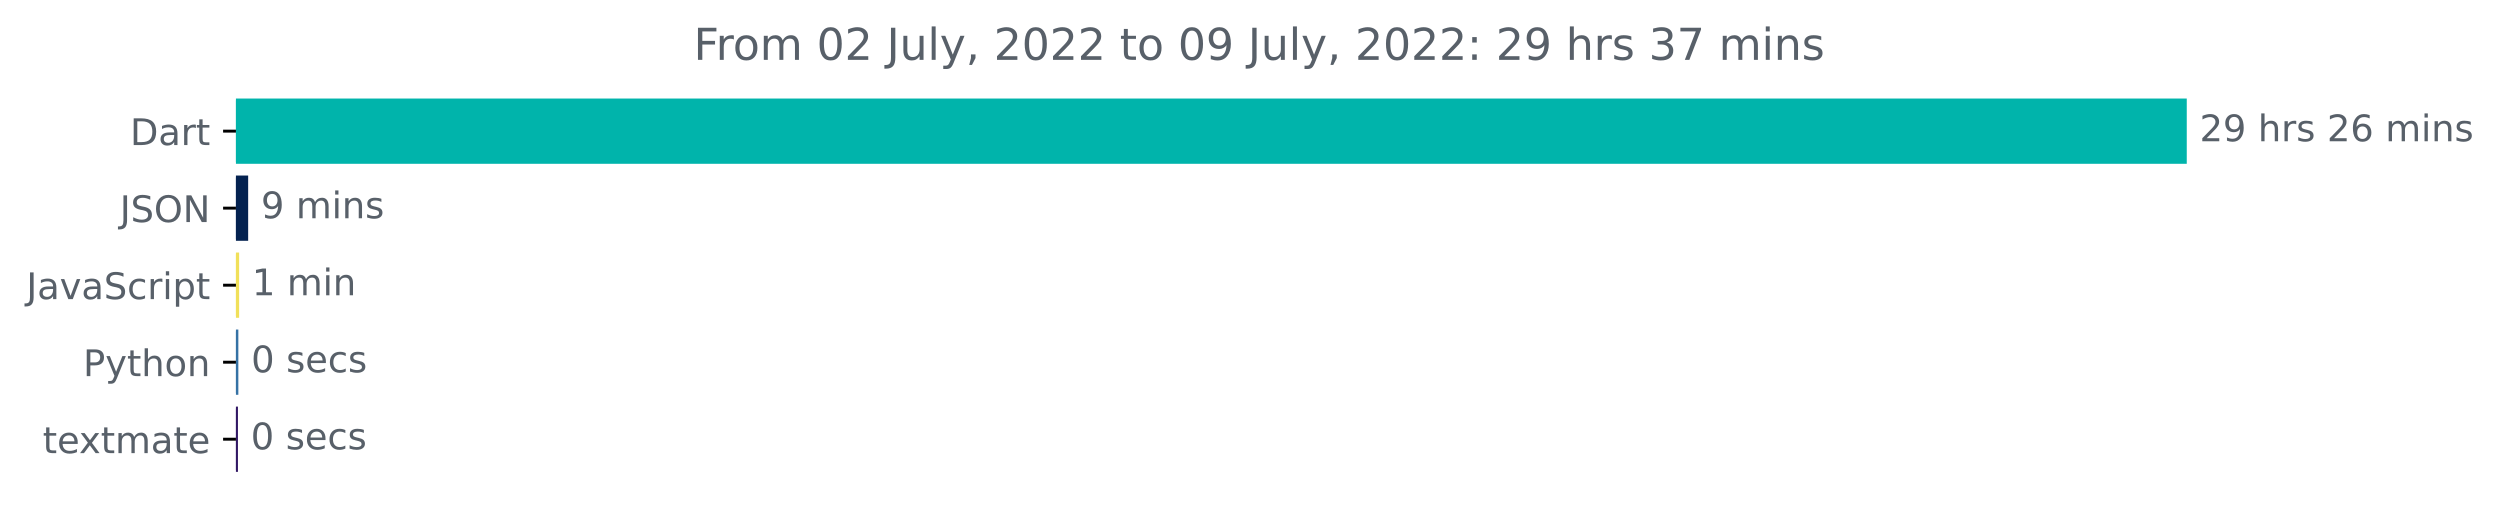
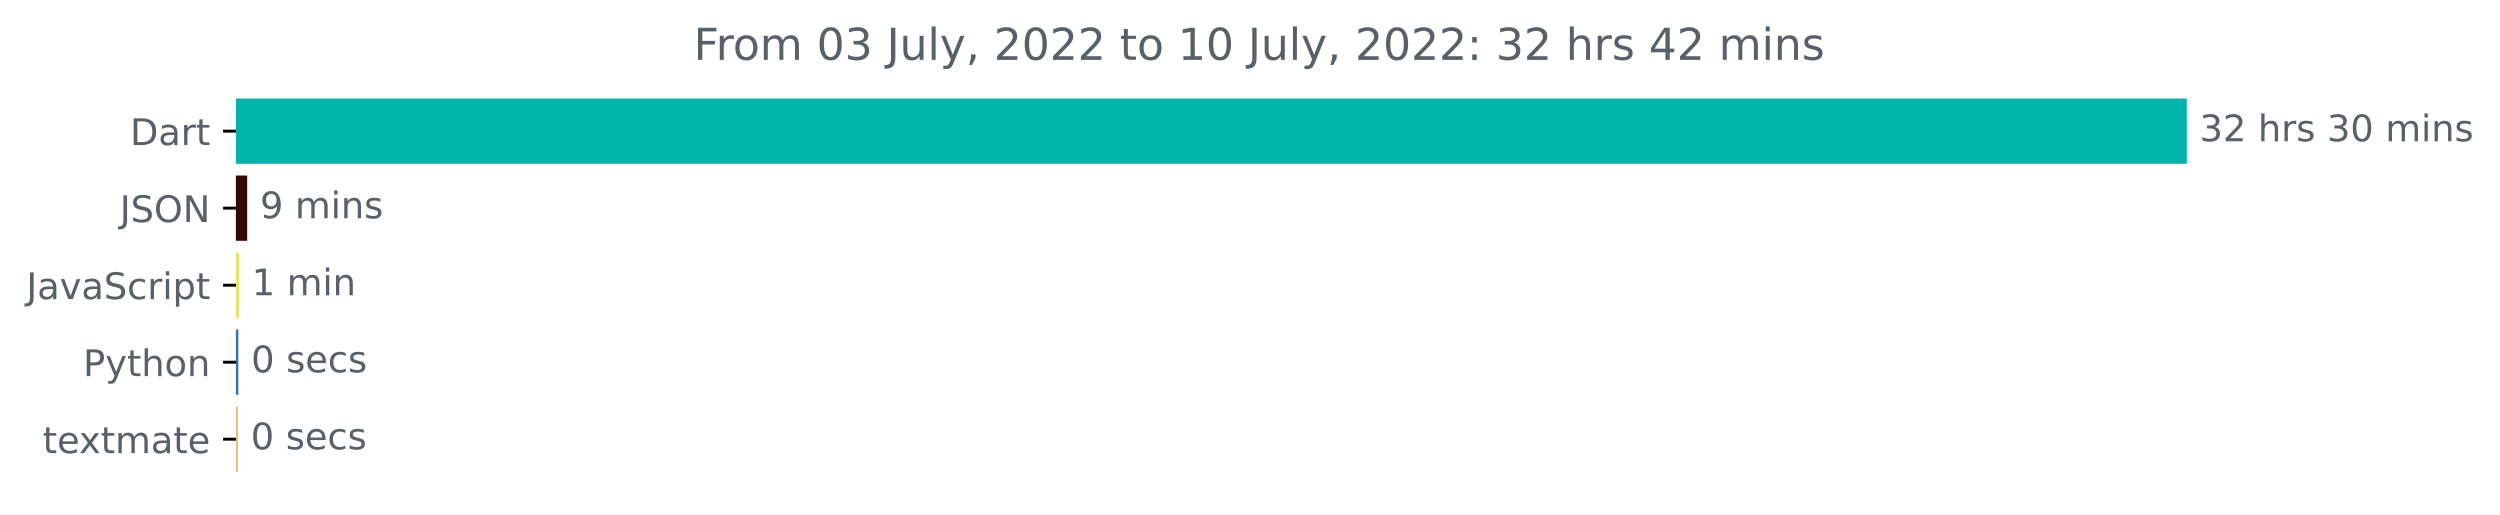
<svg xmlns="http://www.w3.org/2000/svg" xmlns:xlink="http://www.w3.org/1999/xlink" width="681.666pt" height="140.398pt" viewBox="0 0 681.666 140.398" version="1.1">
  <defs>
    <style type="text/css">*{stroke-linejoin: round; stroke-linecap: butt}</style>
  </defs>
  <g id="figure_1">
    <g id="patch_1">
      <path d="M -0 140.398  L 681.666 140.398  L 681.666 0  L -0 0  L -0 140.398  z " style="fill: none" />
    </g>
    <g id="axes_1">
      <g id="patch_2">
-         <path d="M 64.33 27.358  L 595.758 27.358  L 595.758 44.158  L 64.33 44.158  z " clip-path="url(#pb6c5e8a566)" style="fill: #00b4ab; stroke: #00b4ab; stroke-linejoin: miter" />
+         <path d="M 64.33 27.358  L 595.758 27.358  L 595.758 44.158  L 64.33 44.158  z " clip-path="url(#pe0f8d2f824)" style="fill: #00b4ab; stroke: #00b4ab; stroke-linejoin: miter" />
      </g>
      <g id="patch_3">
-         <path d="M 64.33 48.358  L 67.164 48.358  L 67.164 65.158  L 64.33 65.158  z " clip-path="url(#pb6c5e8a566)" style="fill: #042250; stroke: #042250; stroke-linejoin: miter" />
+         <path d="M 64.33 48.358  L 66.895 48.358  L 66.895 65.158  L 64.33 65.158  z " clip-path="url(#pe0f8d2f824)" style="fill: #370803; stroke: #370803; stroke-linejoin: miter" />
      </g>
      <g id="patch_4">
-         <path d="M 64.33 69.358  L 64.704 69.358  L 64.704 86.158  L 64.33 86.158  z " clip-path="url(#pb6c5e8a566)" style="fill: #f1e05a; stroke: #f1e05a; stroke-linejoin: miter" />
+         <path d="M 64.33 69.358  L 64.65 69.358  L 64.65 86.158  L 64.33 86.158  z " clip-path="url(#pe0f8d2f824)" style="fill: #f1e05a; stroke: #f1e05a; stroke-linejoin: miter" />
      </g>
      <g id="patch_5">
-         <path d="M 64.33 90.358  L 64.49 90.358  L 64.49 107.158  L 64.33 107.158  z " clip-path="url(#pb6c5e8a566)" style="fill: #3572a5; stroke: #3572a5; stroke-linejoin: miter" />
+         <path d="M 64.33 90.358  L 64.49 90.358  L 64.49 107.158  L 64.33 107.158  z " clip-path="url(#pe0f8d2f824)" style="fill: #3572a5; stroke: #3572a5; stroke-linejoin: miter" />
      </g>
      <g id="patch_6">
-         <path d="M 64.33 111.358  L 64.383 111.358  L 64.383 128.158  L 64.33 128.158  z " clip-path="url(#pb6c5e8a566)" style="fill: #311764; stroke: #311764; stroke-linejoin: miter" />
+         <path d="M 64.33 111.358  L 64.383 111.358  L 64.383 128.158  L 64.33 128.158  z " clip-path="url(#pe0f8d2f824)" style="fill: #dec188; stroke: #dec188; stroke-linejoin: miter" />
      </g>
      <g id="matplotlib.axis_1" />
      <g id="matplotlib.axis_2">
        <g id="ytick_1">
          <g id="line2d_1">
            <defs>
-               <path id="md4d220463e" d="M 0 0  L -3.5 0  " style="stroke: #000000; stroke-width: 0.8" />
+               <path id="m7ecbdc30b1" d="M 0 0  L -3.5 0  " style="stroke: #000000; stroke-width: 0.8" />
            </defs>
            <g>
-               <use xlink:href="#md4d220463e" x="64.33" y="35.758" style="stroke: #000000; stroke-width: 0.8" />
+               <use xlink:href="#m7ecbdc30b1" x="64.33" y="35.758" style="stroke: #000000; stroke-width: 0.8" />
            </g>
          </g>
          <g id="text_1">
            <g style="fill: #586069" transform="translate(35.47031 39.55734)scale(0.1 -0.1)">
              <defs>
                <path id="DejaVuSans-44" d="M 1259 4147  L 1259 519  L 2022 519  Q 2988 519 3436 956  Q 3884 1394 3884 2338  Q 3884 3275 3436 3711  Q 2988 4147 2022 4147  L 1259 4147  z M 628 4666  L 1925 4666  Q 3281 4666 3915 4102  Q 4550 3538 4550 2338  Q 4550 1131 3912 565  Q 3275 0 1925 0  L 628 0  L 628 4666  z " transform="scale(0.015625)" />
                <path id="DejaVuSans-61" d="M 2194 1759  Q 1497 1759 1228 1600  Q 959 1441 959 1056  Q 959 750 1161 570  Q 1363 391 1709 391  Q 2188 391 2477 730  Q 2766 1069 2766 1631  L 2766 1759  L 2194 1759  z M 3341 1997  L 3341 0  L 2766 0  L 2766 531  Q 2569 213 2275 61  Q 1981 -91 1556 -91  Q 1019 -91 701 211  Q 384 513 384 1019  Q 384 1609 779 1909  Q 1175 2209 1959 2209  L 2766 2209  L 2766 2266  Q 2766 2663 2505 2880  Q 2244 3097 1772 3097  Q 1472 3097 1187 3025  Q 903 2953 641 2809  L 641 3341  Q 956 3463 1253 3523  Q 1550 3584 1831 3584  Q 2591 3584 2966 3190  Q 3341 2797 3341 1997  z " transform="scale(0.015625)" />
                <path id="DejaVuSans-72" d="M 2631 2963  Q 2534 3019 2420 3045  Q 2306 3072 2169 3072  Q 1681 3072 1420 2755  Q 1159 2438 1159 1844  L 1159 0  L 581 0  L 581 3500  L 1159 3500  L 1159 2956  Q 1341 3275 1631 3429  Q 1922 3584 2338 3584  Q 2397 3584 2469 3576  Q 2541 3569 2628 3553  L 2631 2963  z " transform="scale(0.015625)" />
                <path id="DejaVuSans-74" d="M 1172 4494  L 1172 3500  L 2356 3500  L 2356 3053  L 1172 3053  L 1172 1153  Q 1172 725 1289 603  Q 1406 481 1766 481  L 2356 481  L 2356 0  L 1766 0  Q 1100 0 847 248  Q 594 497 594 1153  L 594 3053  L 172 3053  L 172 3500  L 594 3500  L 594 4494  L 1172 4494  z " transform="scale(0.015625)" />
              </defs>
              <use xlink:href="#DejaVuSans-44" />
              <use xlink:href="#DejaVuSans-61" x="77.002" />
              <use xlink:href="#DejaVuSans-72" x="138.281" />
              <use xlink:href="#DejaVuSans-74" x="179.395" />
            </g>
          </g>
        </g>
        <g id="ytick_2">
          <g id="line2d_2">
            <g>
-               <use xlink:href="#md4d220463e" x="64.33" y="56.758" style="stroke: #000000; stroke-width: 0.8" />
+               <use xlink:href="#m7ecbdc30b1" x="64.33" y="56.758" style="stroke: #000000; stroke-width: 0.8" />
            </g>
          </g>
          <g id="text_2">
            <g style="fill: #586069" transform="translate(32.67813 60.55734)scale(0.1 -0.1)">
              <defs>
                <path id="DejaVuSans-4a" d="M 628 4666  L 1259 4666  L 1259 325  Q 1259 -519 939 -900  Q 619 -1281 -91 -1281  L -331 -1281  L -331 -750  L -134 -750  Q 284 -750 456 -515  Q 628 -281 628 325  L 628 4666  z " transform="scale(0.015625)" />
                <path id="DejaVuSans-53" d="M 3425 4513  L 3425 3897  Q 3066 4069 2747 4153  Q 2428 4238 2131 4238  Q 1616 4238 1336 4038  Q 1056 3838 1056 3469  Q 1056 3159 1242 3001  Q 1428 2844 1947 2747  L 2328 2669  Q 3034 2534 3370 2195  Q 3706 1856 3706 1288  Q 3706 609 3251 259  Q 2797 -91 1919 -91  Q 1588 -91 1214 -16  Q 841 59 441 206  L 441 856  Q 825 641 1194 531  Q 1563 422 1919 422  Q 2459 422 2753 634  Q 3047 847 3047 1241  Q 3047 1584 2836 1778  Q 2625 1972 2144 2069  L 1759 2144  Q 1053 2284 737 2584  Q 422 2884 422 3419  Q 422 4038 858 4394  Q 1294 4750 2059 4750  Q 2388 4750 2728 4690  Q 3069 4631 3425 4513  z " transform="scale(0.015625)" />
                <path id="DejaVuSans-4f" d="M 2522 4238  Q 1834 4238 1429 3725  Q 1025 3213 1025 2328  Q 1025 1447 1429 934  Q 1834 422 2522 422  Q 3209 422 3611 934  Q 4013 1447 4013 2328  Q 4013 3213 3611 3725  Q 3209 4238 2522 4238  z M 2522 4750  Q 3503 4750 4090 4092  Q 4678 3434 4678 2328  Q 4678 1225 4090 567  Q 3503 -91 2522 -91  Q 1538 -91 948 565  Q 359 1222 359 2328  Q 359 3434 948 4092  Q 1538 4750 2522 4750  z " transform="scale(0.015625)" />
                <path id="DejaVuSans-4e" d="M 628 4666  L 1478 4666  L 3547 763  L 3547 4666  L 4159 4666  L 4159 0  L 3309 0  L 1241 3903  L 1241 0  L 628 0  L 628 4666  z " transform="scale(0.015625)" />
              </defs>
              <use xlink:href="#DejaVuSans-4a" />
              <use xlink:href="#DejaVuSans-53" x="29.492" />
              <use xlink:href="#DejaVuSans-4f" x="92.969" />
              <use xlink:href="#DejaVuSans-4e" x="171.68" />
            </g>
          </g>
        </g>
        <g id="ytick_3">
          <g id="line2d_3">
            <g>
-               <use xlink:href="#md4d220463e" x="64.33" y="77.758" style="stroke: #000000; stroke-width: 0.8" />
+               <use xlink:href="#m7ecbdc30b1" x="64.33" y="77.758" style="stroke: #000000; stroke-width: 0.8" />
            </g>
          </g>
          <g id="text_3">
            <g style="fill: #586069" transform="translate(7.2 81.55734)scale(0.1 -0.1)">
              <defs>
                <path id="DejaVuSans-76" d="M 191 3500  L 800 3500  L 1894 563  L 2988 3500  L 3597 3500  L 2284 0  L 1503 0  L 191 3500  z " transform="scale(0.015625)" />
                <path id="DejaVuSans-63" d="M 3122 3366  L 3122 2828  Q 2878 2963 2633 3030  Q 2388 3097 2138 3097  Q 1578 3097 1268 2742  Q 959 2388 959 1747  Q 959 1106 1268 751  Q 1578 397 2138 397  Q 2388 397 2633 464  Q 2878 531 3122 666  L 3122 134  Q 2881 22 2623 -34  Q 2366 -91 2075 -91  Q 1284 -91 818 406  Q 353 903 353 1747  Q 353 2603 823 3093  Q 1294 3584 2113 3584  Q 2378 3584 2631 3529  Q 2884 3475 3122 3366  z " transform="scale(0.015625)" />
                <path id="DejaVuSans-69" d="M 603 3500  L 1178 3500  L 1178 0  L 603 0  L 603 3500  z M 603 4863  L 1178 4863  L 1178 4134  L 603 4134  L 603 4863  z " transform="scale(0.015625)" />
                <path id="DejaVuSans-70" d="M 1159 525  L 1159 -1331  L 581 -1331  L 581 3500  L 1159 3500  L 1159 2969  Q 1341 3281 1617 3432  Q 1894 3584 2278 3584  Q 2916 3584 3314 3078  Q 3713 2572 3713 1747  Q 3713 922 3314 415  Q 2916 -91 2278 -91  Q 1894 -91 1617 61  Q 1341 213 1159 525  z M 3116 1747  Q 3116 2381 2855 2742  Q 2594 3103 2138 3103  Q 1681 3103 1420 2742  Q 1159 2381 1159 1747  Q 1159 1113 1420 752  Q 1681 391 2138 391  Q 2594 391 2855 752  Q 3116 1113 3116 1747  z " transform="scale(0.015625)" />
              </defs>
              <use xlink:href="#DejaVuSans-4a" />
              <use xlink:href="#DejaVuSans-61" x="29.492" />
              <use xlink:href="#DejaVuSans-76" x="90.771" />
              <use xlink:href="#DejaVuSans-61" x="149.951" />
              <use xlink:href="#DejaVuSans-53" x="211.23" />
              <use xlink:href="#DejaVuSans-63" x="274.707" />
              <use xlink:href="#DejaVuSans-72" x="329.688" />
              <use xlink:href="#DejaVuSans-69" x="370.801" />
              <use xlink:href="#DejaVuSans-70" x="398.584" />
              <use xlink:href="#DejaVuSans-74" x="462.061" />
            </g>
          </g>
        </g>
        <g id="ytick_4">
          <g id="line2d_4">
            <g>
-               <use xlink:href="#md4d220463e" x="64.33" y="98.758" style="stroke: #000000; stroke-width: 0.8" />
+               <use xlink:href="#m7ecbdc30b1" x="64.33" y="98.758" style="stroke: #000000; stroke-width: 0.8" />
            </g>
          </g>
          <g id="text_4">
            <g style="fill: #586069" transform="translate(22.66719 102.5573)scale(0.1 -0.1)">
              <defs>
                <path id="DejaVuSans-50" d="M 1259 4147  L 1259 2394  L 2053 2394  Q 2494 2394 2734 2622  Q 2975 2850 2975 3272  Q 2975 3691 2734 3919  Q 2494 4147 2053 4147  L 1259 4147  z M 628 4666  L 2053 4666  Q 2838 4666 3239 4311  Q 3641 3956 3641 3272  Q 3641 2581 3239 2228  Q 2838 1875 2053 1875  L 1259 1875  L 1259 0  L 628 0  L 628 4666  z " transform="scale(0.015625)" />
                <path id="DejaVuSans-79" d="M 2059 -325  Q 1816 -950 1584 -1140  Q 1353 -1331 966 -1331  L 506 -1331  L 506 -850  L 844 -850  Q 1081 -850 1212 -737  Q 1344 -625 1503 -206  L 1606 56  L 191 3500  L 800 3500  L 1894 763  L 2988 3500  L 3597 3500  L 2059 -325  z " transform="scale(0.015625)" />
                <path id="DejaVuSans-68" d="M 3513 2113  L 3513 0  L 2938 0  L 2938 2094  Q 2938 2591 2744 2837  Q 2550 3084 2163 3084  Q 1697 3084 1428 2787  Q 1159 2491 1159 1978  L 1159 0  L 581 0  L 581 4863  L 1159 4863  L 1159 2956  Q 1366 3272 1645 3428  Q 1925 3584 2291 3584  Q 2894 3584 3203 3211  Q 3513 2838 3513 2113  z " transform="scale(0.015625)" />
                <path id="DejaVuSans-6f" d="M 1959 3097  Q 1497 3097 1228 2736  Q 959 2375 959 1747  Q 959 1119 1226 758  Q 1494 397 1959 397  Q 2419 397 2687 759  Q 2956 1122 2956 1747  Q 2956 2369 2687 2733  Q 2419 3097 1959 3097  z M 1959 3584  Q 2709 3584 3137 3096  Q 3566 2609 3566 1747  Q 3566 888 3137 398  Q 2709 -91 1959 -91  Q 1206 -91 779 398  Q 353 888 353 1747  Q 353 2609 779 3096  Q 1206 3584 1959 3584  z " transform="scale(0.015625)" />
                <path id="DejaVuSans-6e" d="M 3513 2113  L 3513 0  L 2938 0  L 2938 2094  Q 2938 2591 2744 2837  Q 2550 3084 2163 3084  Q 1697 3084 1428 2787  Q 1159 2491 1159 1978  L 1159 0  L 581 0  L 581 3500  L 1159 3500  L 1159 2956  Q 1366 3272 1645 3428  Q 1925 3584 2291 3584  Q 2894 3584 3203 3211  Q 3513 2838 3513 2113  z " transform="scale(0.015625)" />
              </defs>
              <use xlink:href="#DejaVuSans-50" />
              <use xlink:href="#DejaVuSans-79" x="60.303" />
              <use xlink:href="#DejaVuSans-74" x="119.482" />
              <use xlink:href="#DejaVuSans-68" x="158.691" />
              <use xlink:href="#DejaVuSans-6f" x="222.07" />
              <use xlink:href="#DejaVuSans-6e" x="283.252" />
            </g>
          </g>
        </g>
        <g id="ytick_5">
          <g id="line2d_5">
            <g>
-               <use xlink:href="#md4d220463e" x="64.33" y="119.758" style="stroke: #000000; stroke-width: 0.8" />
+               <use xlink:href="#m7ecbdc30b1" x="64.33" y="119.758" style="stroke: #000000; stroke-width: 0.8" />
            </g>
          </g>
          <g id="text_5">
            <g style="fill: #586069" transform="translate(11.65 123.5573)scale(0.1 -0.1)">
              <defs>
                <path id="DejaVuSans-65" d="M 3597 1894  L 3597 1613  L 953 1613  Q 991 1019 1311 708  Q 1631 397 2203 397  Q 2534 397 2845 478  Q 3156 559 3463 722  L 3463 178  Q 3153 47 2828 -22  Q 2503 -91 2169 -91  Q 1331 -91 842 396  Q 353 884 353 1716  Q 353 2575 817 3079  Q 1281 3584 2069 3584  Q 2775 3584 3186 3129  Q 3597 2675 3597 1894  z M 3022 2063  Q 3016 2534 2758 2815  Q 2500 3097 2075 3097  Q 1594 3097 1305 2825  Q 1016 2553 972 2059  L 3022 2063  z " transform="scale(0.015625)" />
                <path id="DejaVuSans-78" d="M 3513 3500  L 2247 1797  L 3578 0  L 2900 0  L 1881 1375  L 863 0  L 184 0  L 1544 1831  L 300 3500  L 978 3500  L 1906 2253  L 2834 3500  L 3513 3500  z " transform="scale(0.015625)" />
                <path id="DejaVuSans-6d" d="M 3328 2828  Q 3544 3216 3844 3400  Q 4144 3584 4550 3584  Q 5097 3584 5394 3201  Q 5691 2819 5691 2113  L 5691 0  L 5113 0  L 5113 2094  Q 5113 2597 4934 2840  Q 4756 3084 4391 3084  Q 3944 3084 3684 2787  Q 3425 2491 3425 1978  L 3425 0  L 2847 0  L 2847 2094  Q 2847 2600 2669 2842  Q 2491 3084 2119 3084  Q 1678 3084 1418 2786  Q 1159 2488 1159 1978  L 1159 0  L 581 0  L 581 3500  L 1159 3500  L 1159 2956  Q 1356 3278 1631 3431  Q 1906 3584 2284 3584  Q 2666 3584 2933 3390  Q 3200 3197 3328 2828  z " transform="scale(0.015625)" />
              </defs>
              <use xlink:href="#DejaVuSans-74" />
              <use xlink:href="#DejaVuSans-65" x="39.209" />
              <use xlink:href="#DejaVuSans-78" x="98.982" />
              <use xlink:href="#DejaVuSans-74" x="158.162" />
              <use xlink:href="#DejaVuSans-6d" x="197.371" />
              <use xlink:href="#DejaVuSans-61" x="294.783" />
              <use xlink:href="#DejaVuSans-74" x="356.062" />
              <use xlink:href="#DejaVuSans-65" x="395.271" />
            </g>
          </g>
        </g>
      </g>
      <g id="text_6">
        <g style="fill: #586069" transform="translate(599.7583 38.5175)scale(0.1 -0.1)">
          <defs>
+             <path id="DejaVuSans-33" d="M 2597 2516  Q 3050 2419 3304 2112  Q 3559 1806 3559 1356  Q 3559 666 3084 287  Q 2609 -91 1734 -91  Q 1441 -91 1130 -33  Q 819 25 488 141  L 488 750  Q 750 597 1062 519  Q 1375 441 1716 441  Q 2309 441 2620 675  Q 2931 909 2931 1356  Q 2931 1769 2642 2001  Q 2353 2234 1838 2234  L 1294 2234  L 1294 2753  L 1863 2753  Q 2328 2753 2575 2939  Q 2822 3125 2822 3475  Q 2822 3834 2567 4026  Q 2313 4219 1838 4219  Q 1578 4219 1281 4162  Q 984 4106 628 3988  L 628 4550  Q 988 4650 1302 4700  Q 1616 4750 1894 4750  Q 2613 4750 3031 4423  Q 3450 4097 3450 3541  Q 3450 3153 3228 2886  Q 3006 2619 2597 2516  z " transform="scale(0.015625)" />
            <path id="DejaVuSans-32" d="M 1228 531  L 3431 531  L 3431 0  L 469 0  L 469 531  Q 828 903 1448 1529  Q 2069 2156 2228 2338  Q 2531 2678 2651 2914  Q 2772 3150 2772 3378  Q 2772 3750 2511 3984  Q 2250 4219 1831 4219  Q 1534 4219 1204 4116  Q 875 4013 500 3803  L 500 4441  Q 881 4594 1212 4672  Q 1544 4750 1819 4750  Q 2544 4750 2975 4387  Q 3406 4025 3406 3419  Q 3406 3131 3298 2873  Q 3191 2616 2906 2266  Q 2828 2175 2409 1742  Q 1991 1309 1228 531  z " transform="scale(0.015625)" />
-             <path id="DejaVuSans-39" d="M 703 97  L 703 672  Q 941 559 1184 500  Q 1428 441 1663 441  Q 2288 441 2617 861  Q 2947 1281 2994 2138  Q 2813 1869 2534 1725  Q 2256 1581 1919 1581  Q 1219 1581 811 2004  Q 403 2428 403 3163  Q 403 3881 828 4315  Q 1253 4750 1959 4750  Q 2769 4750 3195 4129  Q 3622 3509 3622 2328  Q 3622 1225 3098 567  Q 2575 -91 1691 -91  Q 1453 -91 1209 -44  Q 966 3 703 97  z M 1959 2075  Q 2384 2075 2632 2365  Q 2881 2656 2881 3163  Q 2881 3666 2632 3958  Q 2384 4250 1959 4250  Q 1534 4250 1286 3958  Q 1038 3666 1038 3163  Q 1038 2656 1286 2365  Q 1534 2075 1959 2075  z " transform="scale(0.015625)" />
            <path id="DejaVuSans-20" transform="scale(0.015625)" />
            <path id="DejaVuSans-73" d="M 2834 3397  L 2834 2853  Q 2591 2978 2328 3040  Q 2066 3103 1784 3103  Q 1356 3103 1142 2972  Q 928 2841 928 2578  Q 928 2378 1081 2264  Q 1234 2150 1697 2047  L 1894 2003  Q 2506 1872 2764 1633  Q 3022 1394 3022 966  Q 3022 478 2636 193  Q 2250 -91 1575 -91  Q 1294 -91 989 -36  Q 684 19 347 128  L 347 722  Q 666 556 975 473  Q 1284 391 1588 391  Q 1994 391 2212 530  Q 2431 669 2431 922  Q 2431 1156 2273 1281  Q 2116 1406 1581 1522  L 1381 1569  Q 847 1681 609 1914  Q 372 2147 372 2553  Q 372 3047 722 3315  Q 1072 3584 1716 3584  Q 2034 3584 2315 3537  Q 2597 3491 2834 3397  z " transform="scale(0.015625)" />
-             <path id="DejaVuSans-36" d="M 2113 2584  Q 1688 2584 1439 2293  Q 1191 2003 1191 1497  Q 1191 994 1439 701  Q 1688 409 2113 409  Q 2538 409 2786 701  Q 3034 994 3034 1497  Q 3034 2003 2786 2293  Q 2538 2584 2113 2584  z M 3366 4563  L 3366 3988  Q 3128 4100 2886 4159  Q 2644 4219 2406 4219  Q 1781 4219 1451 3797  Q 1122 3375 1075 2522  Q 1259 2794 1537 2939  Q 1816 3084 2150 3084  Q 2853 3084 3261 2657  Q 3669 2231 3669 1497  Q 3669 778 3244 343  Q 2819 -91 2113 -91  Q 1303 -91 875 529  Q 447 1150 447 2328  Q 447 3434 972 4092  Q 1497 4750 2381 4750  Q 2619 4750 2861 4703  Q 3103 4656 3366 4563  z " transform="scale(0.015625)" />
-           </defs>
-           <use xlink:href="#DejaVuSans-32" />
-           <use xlink:href="#DejaVuSans-39" x="63.623" />
+             <path id="DejaVuSans-30" d="M 2034 4250  Q 1547 4250 1301 3770  Q 1056 3291 1056 2328  Q 1056 1369 1301 889  Q 1547 409 2034 409  Q 2525 409 2770 889  Q 3016 1369 3016 2328  Q 3016 3291 2770 3770  Q 2525 4250 2034 4250  z M 2034 4750  Q 2819 4750 3233 4129  Q 3647 3509 3647 2328  Q 3647 1150 3233 529  Q 2819 -91 2034 -91  Q 1250 -91 836 529  Q 422 1150 422 2328  Q 422 3509 836 4129  Q 1250 4750 2034 4750  z " transform="scale(0.015625)" />
+           </defs>
+           <use xlink:href="#DejaVuSans-33" />
+           <use xlink:href="#DejaVuSans-32" x="63.623" />
          <use xlink:href="#DejaVuSans-20" x="127.246" />
          <use xlink:href="#DejaVuSans-68" x="159.033" />
          <use xlink:href="#DejaVuSans-72" x="222.412" />
          <use xlink:href="#DejaVuSans-73" x="263.525" />
          <use xlink:href="#DejaVuSans-20" x="315.625" />
-           <use xlink:href="#DejaVuSans-32" x="347.412" />
-           <use xlink:href="#DejaVuSans-36" x="411.035" />
+           <use xlink:href="#DejaVuSans-33" x="347.412" />
+           <use xlink:href="#DejaVuSans-30" x="411.035" />
          <use xlink:href="#DejaVuSans-20" x="474.658" />
          <use xlink:href="#DejaVuSans-6d" x="506.445" />
          <use xlink:href="#DejaVuSans-69" x="603.857" />
          <use xlink:href="#DejaVuSans-6e" x="631.641" />
          <use xlink:href="#DejaVuSans-73" x="695.02" />
        </g>
      </g>
      <g id="text_7">
-         <g style="fill: #586069" transform="translate(71.1644 59.5175)scale(0.1 -0.1)">
+         <g style="fill: #586069" transform="translate(70.89543 59.5175)scale(0.1 -0.1)">
+           <defs>
+             <path id="DejaVuSans-39" d="M 703 97  L 703 672  Q 941 559 1184 500  Q 1428 441 1663 441  Q 2288 441 2617 861  Q 2947 1281 2994 2138  Q 2813 1869 2534 1725  Q 2256 1581 1919 1581  Q 1219 1581 811 2004  Q 403 2428 403 3163  Q 403 3881 828 4315  Q 1253 4750 1959 4750  Q 2769 4750 3195 4129  Q 3622 3509 3622 2328  Q 3622 1225 3098 567  Q 2575 -91 1691 -91  Q 1453 -91 1209 -44  Q 966 3 703 97  z M 1959 2075  Q 2384 2075 2632 2365  Q 2881 2656 2881 3163  Q 2881 3666 2632 3958  Q 2384 4250 1959 4250  Q 1534 4250 1286 3958  Q 1038 3666 1038 3163  Q 1038 2656 1286 2365  Q 1534 2075 1959 2075  z " transform="scale(0.015625)" />
+           </defs>
          <use xlink:href="#DejaVuSans-39" />
          <use xlink:href="#DejaVuSans-20" x="63.623" />
          <use xlink:href="#DejaVuSans-6d" x="95.41" />
          <use xlink:href="#DejaVuSans-69" x="192.822" />
          <use xlink:href="#DejaVuSans-6e" x="220.605" />
          <use xlink:href="#DejaVuSans-73" x="283.984" />
        </g>
      </g>
      <g id="text_8">
-         <g style="fill: #586069" transform="translate(68.70408 80.5175)scale(0.1 -0.1)">
+         <g style="fill: #586069" transform="translate(68.65041 80.5175)scale(0.1 -0.1)">
          <defs>
            <path id="DejaVuSans-31" d="M 794 531  L 1825 531  L 1825 4091  L 703 3866  L 703 4441  L 1819 4666  L 2450 4666  L 2450 531  L 3481 531  L 3481 0  L 794 0  L 794 531  z " transform="scale(0.015625)" />
          </defs>
          <use xlink:href="#DejaVuSans-31" />
          <use xlink:href="#DejaVuSans-20" x="63.623" />
          <use xlink:href="#DejaVuSans-6d" x="95.41" />
          <use xlink:href="#DejaVuSans-69" x="192.822" />
          <use xlink:href="#DejaVuSans-6e" x="220.605" />
        </g>
      </g>
      <g id="text_9">
-         <g style="fill: #586069" transform="translate(68.49014 101.5175)scale(0.1 -0.1)">
-           <defs>
-             <path id="DejaVuSans-30" d="M 2034 4250  Q 1547 4250 1301 3770  Q 1056 3291 1056 2328  Q 1056 1369 1301 889  Q 1547 409 2034 409  Q 2525 409 2770 889  Q 3016 1369 3016 2328  Q 3016 3291 2770 3770  Q 2525 4250 2034 4250  z M 2034 4750  Q 2819 4750 3233 4129  Q 3647 3509 3647 2328  Q 3647 1150 3233 529  Q 2819 -91 2034 -91  Q 1250 -91 836 529  Q 422 1150 422 2328  Q 422 3509 836 4129  Q 1250 4750 2034 4750  z " transform="scale(0.015625)" />
-           </defs>
+         <g style="fill: #586069" transform="translate(68.49005 101.5175)scale(0.1 -0.1)">
          <use xlink:href="#DejaVuSans-30" />
          <use xlink:href="#DejaVuSans-20" x="63.623" />
          <use xlink:href="#DejaVuSans-73" x="95.41" />
          <use xlink:href="#DejaVuSans-65" x="147.51" />
          <use xlink:href="#DejaVuSans-63" x="209.033" />
          <use xlink:href="#DejaVuSans-73" x="264.014" />
        </g>
      </g>
      <g id="text_10">
-         <g style="fill: #586069" transform="translate(68.38317 122.5175)scale(0.1 -0.1)">
+         <g style="fill: #586069" transform="translate(68.38314 122.5175)scale(0.1 -0.1)">
          <use xlink:href="#DejaVuSans-30" />
          <use xlink:href="#DejaVuSans-20" x="63.623" />
          <use xlink:href="#DejaVuSans-73" x="95.41" />
          <use xlink:href="#DejaVuSans-65" x="147.51" />
          <use xlink:href="#DejaVuSans-63" x="209.033" />
          <use xlink:href="#DejaVuSans-73" x="264.014" />
        </g>
      </g>
      <g id="text_11">
        <g style="fill: #586069" transform="translate(189.1372 16.31812)scale(0.12 -0.12)">
          <defs>
            <path id="DejaVuSans-46" d="M 628 4666  L 3309 4666  L 3309 4134  L 1259 4134  L 1259 2759  L 3109 2759  L 3109 2228  L 1259 2228  L 1259 0  L 628 0  L 628 4666  z " transform="scale(0.015625)" />
            <path id="DejaVuSans-75" d="M 544 1381  L 544 3500  L 1119 3500  L 1119 1403  Q 1119 906 1312 657  Q 1506 409 1894 409  Q 2359 409 2629 706  Q 2900 1003 2900 1516  L 2900 3500  L 3475 3500  L 3475 0  L 2900 0  L 2900 538  Q 2691 219 2414 64  Q 2138 -91 1772 -91  Q 1169 -91 856 284  Q 544 659 544 1381  z M 1991 3584  L 1991 3584  z " transform="scale(0.015625)" />
            <path id="DejaVuSans-6c" d="M 603 4863  L 1178 4863  L 1178 0  L 603 0  L 603 4863  z " transform="scale(0.015625)" />
            <path id="DejaVuSans-2c" d="M 750 794  L 1409 794  L 1409 256  L 897 -744  L 494 -744  L 750 256  L 750 794  z " transform="scale(0.015625)" />
            <path id="DejaVuSans-3a" d="M 750 794  L 1409 794  L 1409 0  L 750 0  L 750 794  z M 750 3309  L 1409 3309  L 1409 2516  L 750 2516  L 750 3309  z " transform="scale(0.015625)" />
-             <path id="DejaVuSans-33" d="M 2597 2516  Q 3050 2419 3304 2112  Q 3559 1806 3559 1356  Q 3559 666 3084 287  Q 2609 -91 1734 -91  Q 1441 -91 1130 -33  Q 819 25 488 141  L 488 750  Q 750 597 1062 519  Q 1375 441 1716 441  Q 2309 441 2620 675  Q 2931 909 2931 1356  Q 2931 1769 2642 2001  Q 2353 2234 1838 2234  L 1294 2234  L 1294 2753  L 1863 2753  Q 2328 2753 2575 2939  Q 2822 3125 2822 3475  Q 2822 3834 2567 4026  Q 2313 4219 1838 4219  Q 1578 4219 1281 4162  Q 984 4106 628 3988  L 628 4550  Q 988 4650 1302 4700  Q 1616 4750 1894 4750  Q 2613 4750 3031 4423  Q 3450 4097 3450 3541  Q 3450 3153 3228 2886  Q 3006 2619 2597 2516  z " transform="scale(0.015625)" />
-             <path id="DejaVuSans-37" d="M 525 4666  L 3525 4666  L 3525 4397  L 1831 0  L 1172 0  L 2766 4134  L 525 4134  L 525 4666  z " transform="scale(0.015625)" />
+             <path id="DejaVuSans-34" d="M 2419 4116  L 825 1625  L 2419 1625  L 2419 4116  z M 2253 4666  L 3047 4666  L 3047 1625  L 3713 1625  L 3713 1100  L 3047 1100  L 3047 0  L 2419 0  L 2419 1100  L 313 1100  L 313 1709  L 2253 4666  z " transform="scale(0.015625)" />
          </defs>
          <use xlink:href="#DejaVuSans-46" />
          <use xlink:href="#DejaVuSans-72" x="50.27" />
          <use xlink:href="#DejaVuSans-6f" x="89.133" />
          <use xlink:href="#DejaVuSans-6d" x="150.314" />
          <use xlink:href="#DejaVuSans-20" x="247.727" />
          <use xlink:href="#DejaVuSans-30" x="279.514" />
-           <use xlink:href="#DejaVuSans-32" x="343.137" />
+           <use xlink:href="#DejaVuSans-33" x="343.137" />
          <use xlink:href="#DejaVuSans-20" x="406.76" />
          <use xlink:href="#DejaVuSans-4a" x="438.547" />
          <use xlink:href="#DejaVuSans-75" x="468.039" />
          <use xlink:href="#DejaVuSans-6c" x="531.418" />
          <use xlink:href="#DejaVuSans-79" x="559.201" />
          <use xlink:href="#DejaVuSans-2c" x="618.381" />
          <use xlink:href="#DejaVuSans-20" x="650.168" />
          <use xlink:href="#DejaVuSans-32" x="681.955" />
          <use xlink:href="#DejaVuSans-30" x="745.578" />
          <use xlink:href="#DejaVuSans-32" x="809.201" />
          <use xlink:href="#DejaVuSans-32" x="872.824" />
          <use xlink:href="#DejaVuSans-20" x="936.447" />
          <use xlink:href="#DejaVuSans-74" x="968.234" />
          <use xlink:href="#DejaVuSans-6f" x="1007.443" />
          <use xlink:href="#DejaVuSans-20" x="1068.625" />
-           <use xlink:href="#DejaVuSans-30" x="1100.412" />
-           <use xlink:href="#DejaVuSans-39" x="1164.035" />
+           <use xlink:href="#DejaVuSans-31" x="1100.412" />
+           <use xlink:href="#DejaVuSans-30" x="1164.035" />
          <use xlink:href="#DejaVuSans-20" x="1227.658" />
          <use xlink:href="#DejaVuSans-4a" x="1259.445" />
          <use xlink:href="#DejaVuSans-75" x="1288.938" />
          <use xlink:href="#DejaVuSans-6c" x="1352.316" />
          <use xlink:href="#DejaVuSans-79" x="1380.1" />
          <use xlink:href="#DejaVuSans-2c" x="1439.279" />
          <use xlink:href="#DejaVuSans-20" x="1471.066" />
          <use xlink:href="#DejaVuSans-32" x="1502.854" />
          <use xlink:href="#DejaVuSans-30" x="1566.477" />
          <use xlink:href="#DejaVuSans-32" x="1630.1" />
          <use xlink:href="#DejaVuSans-32" x="1693.723" />
          <use xlink:href="#DejaVuSans-3a" x="1757.346" />
          <use xlink:href="#DejaVuSans-20" x="1791.037" />
-           <use xlink:href="#DejaVuSans-32" x="1822.824" />
-           <use xlink:href="#DejaVuSans-39" x="1886.447" />
+           <use xlink:href="#DejaVuSans-33" x="1822.824" />
+           <use xlink:href="#DejaVuSans-32" x="1886.447" />
          <use xlink:href="#DejaVuSans-20" x="1950.07" />
          <use xlink:href="#DejaVuSans-68" x="1981.857" />
          <use xlink:href="#DejaVuSans-72" x="2045.236" />
          <use xlink:href="#DejaVuSans-73" x="2086.35" />
          <use xlink:href="#DejaVuSans-20" x="2138.449" />
-           <use xlink:href="#DejaVuSans-33" x="2170.236" />
-           <use xlink:href="#DejaVuSans-37" x="2233.859" />
+           <use xlink:href="#DejaVuSans-34" x="2170.236" />
+           <use xlink:href="#DejaVuSans-32" x="2233.859" />
          <use xlink:href="#DejaVuSans-20" x="2297.482" />
          <use xlink:href="#DejaVuSans-6d" x="2329.27" />
          <use xlink:href="#DejaVuSans-69" x="2426.682" />
          <use xlink:href="#DejaVuSans-6e" x="2454.465" />
          <use xlink:href="#DejaVuSans-73" x="2517.844" />
        </g>
      </g>
    </g>
  </g>
  <defs>
-     <clipPath id="pb6c5e8a566">
+     <clipPath id="pe0f8d2f824">
      <rect x="64.33" y="22.318" width="558" height="110.88" />
    </clipPath>
  </defs>
</svg>
